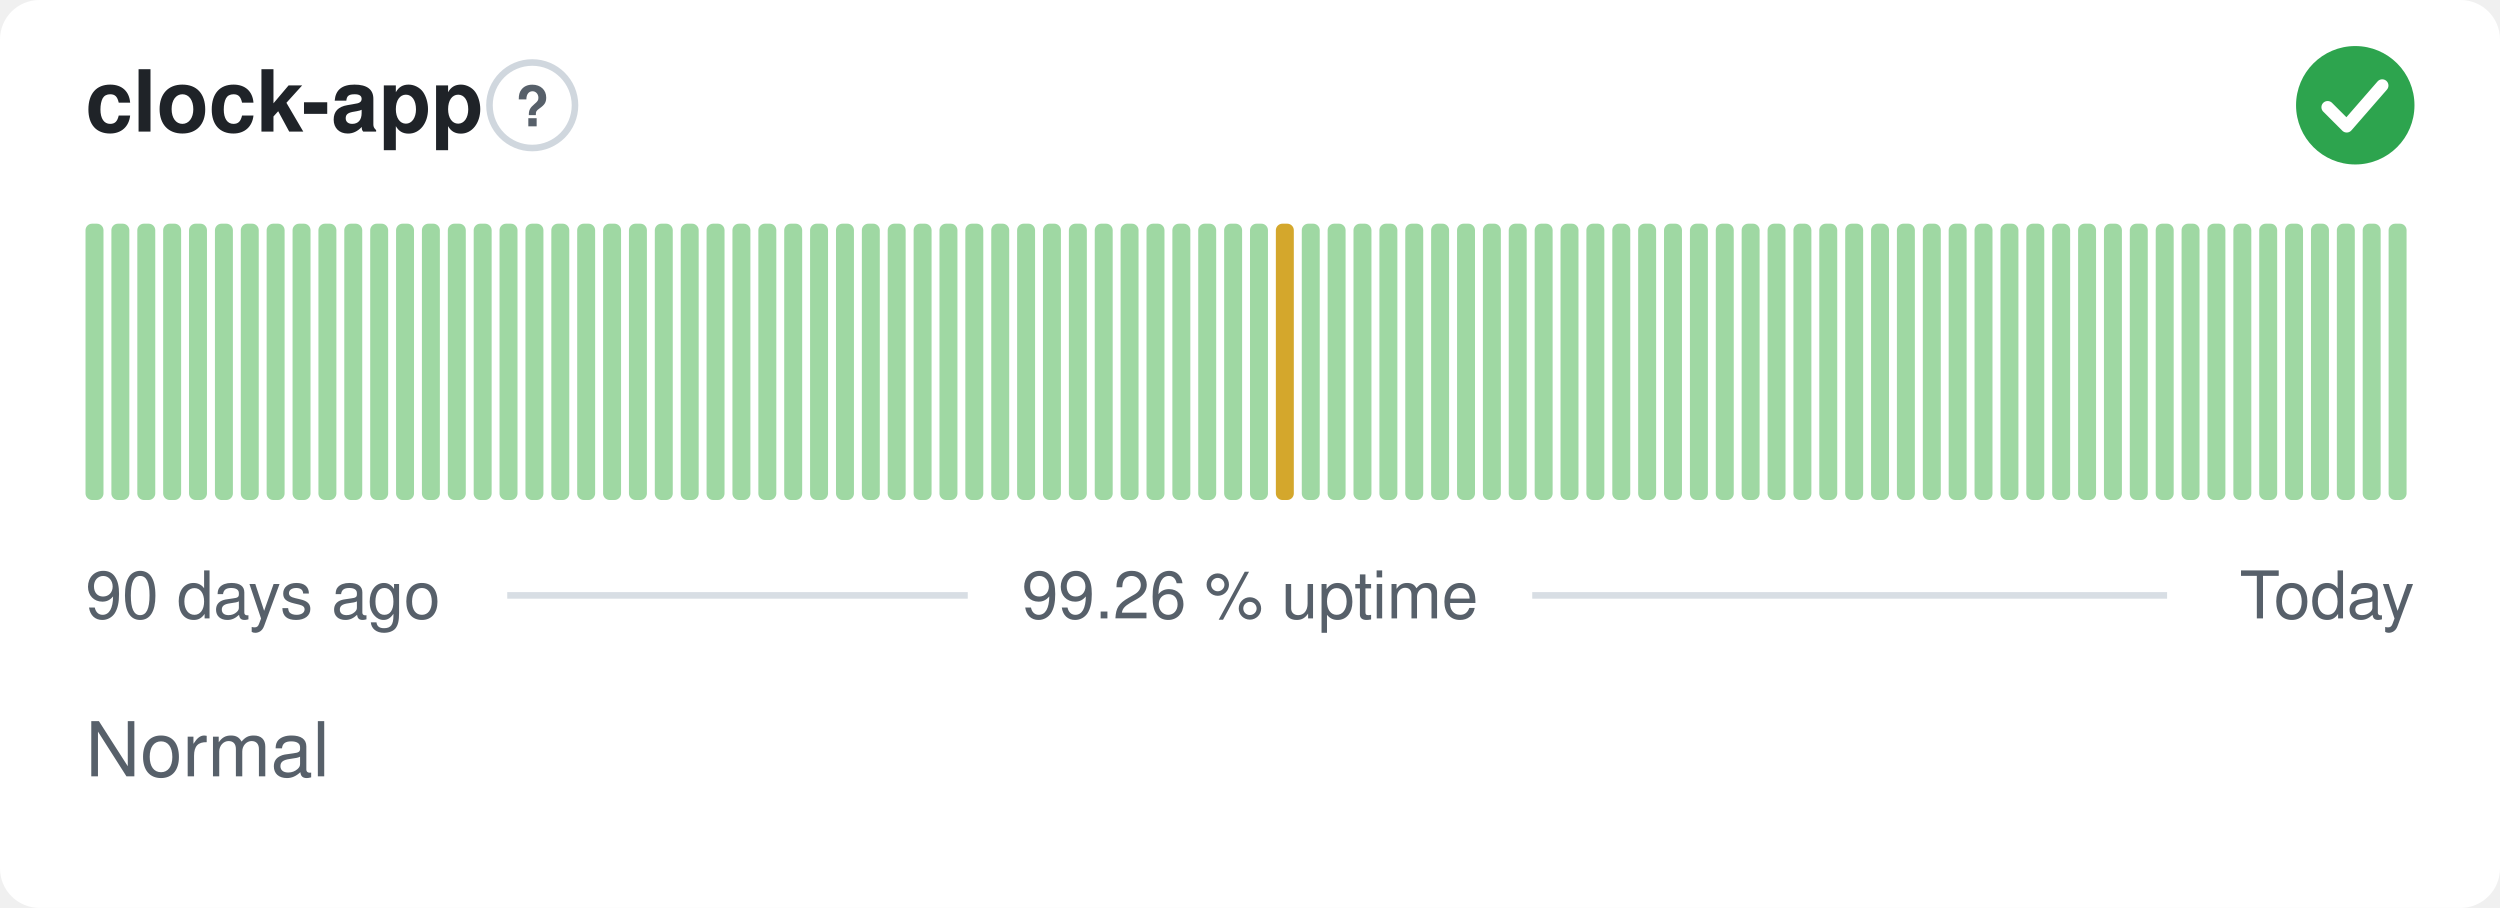
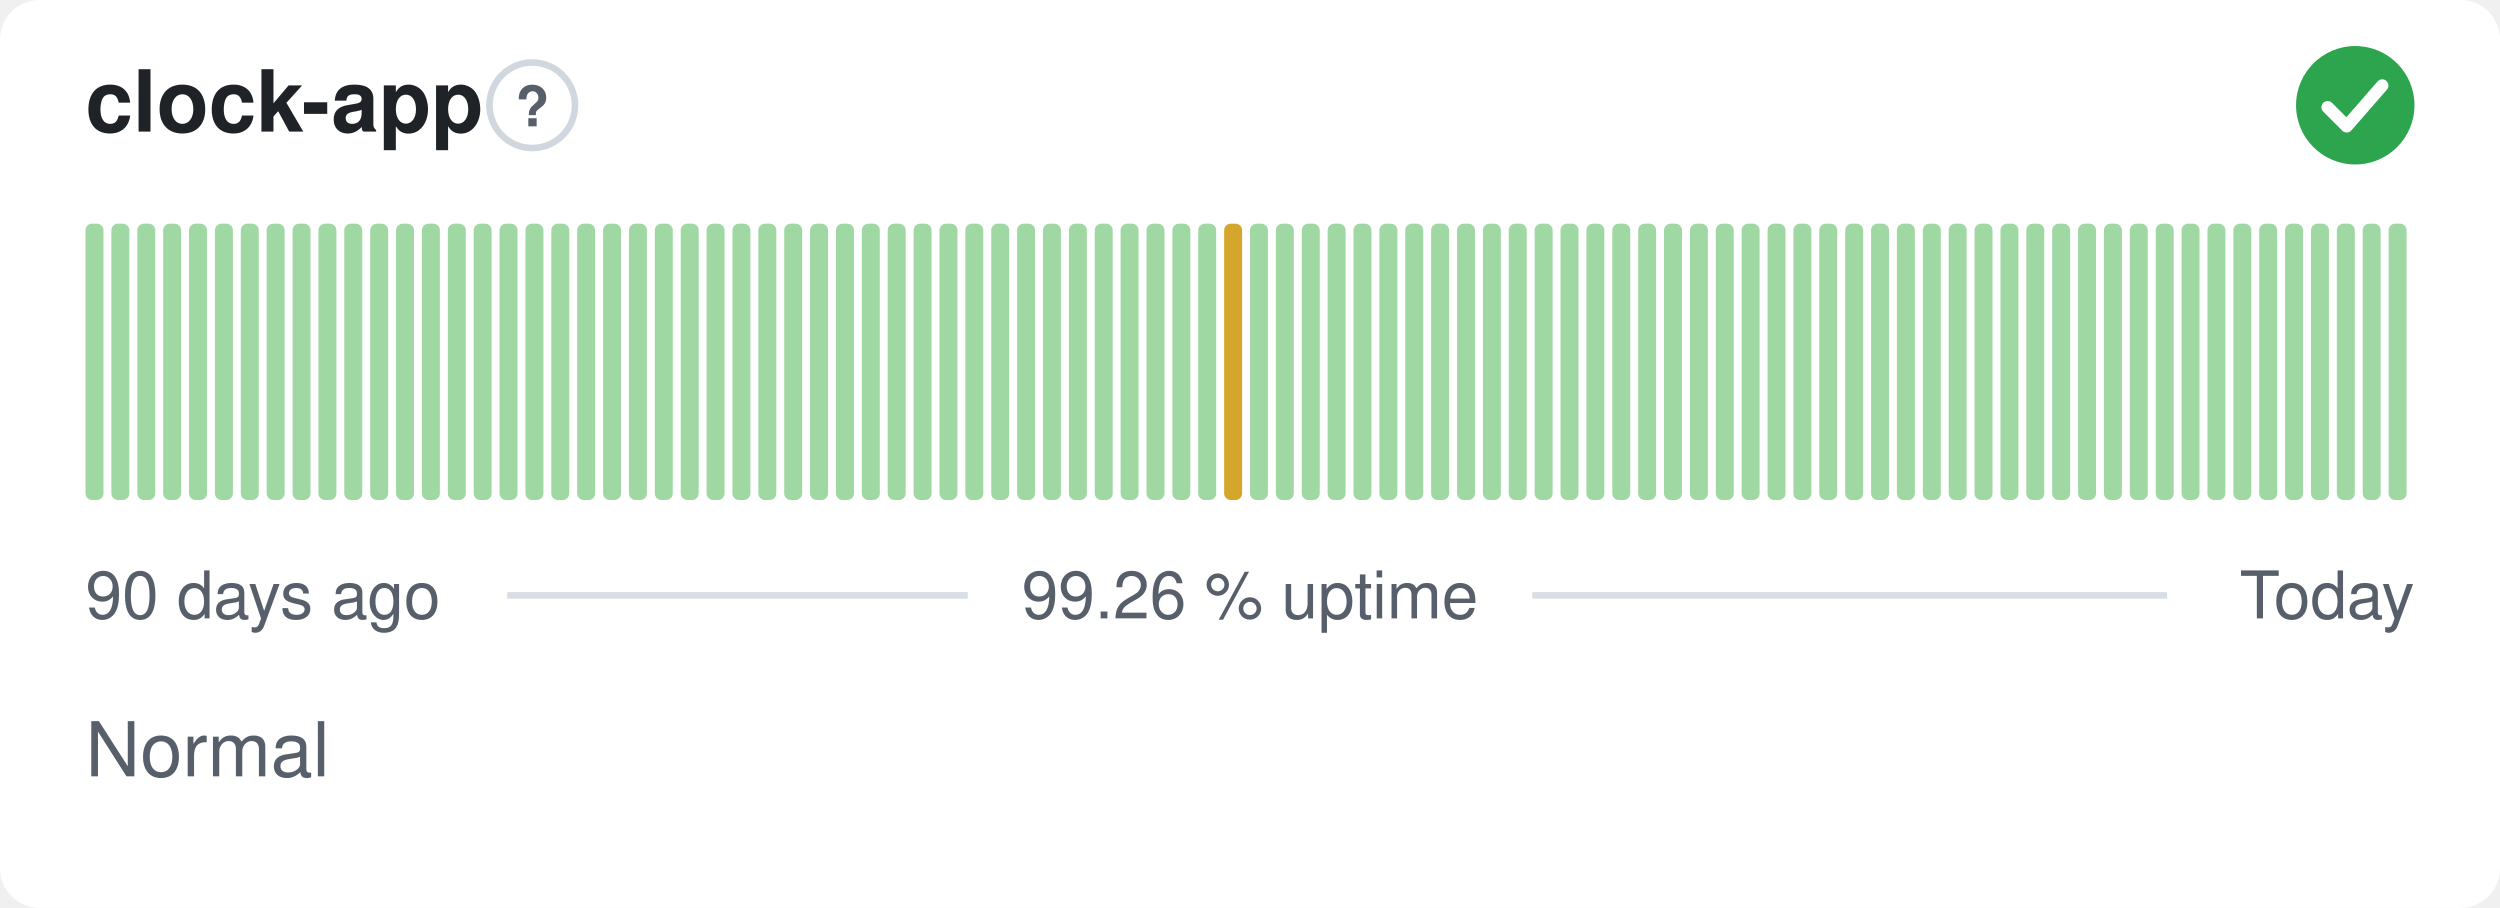
<svg xmlns="http://www.w3.org/2000/svg" width="380" height="138" viewBox="0 0 380 138" role="img" aria-label="clock-app: Normal, 99.26 % uptime over the last 90 days" font-family="-apple-system,BlinkMacSystemFont,'Segoe UI',Helvetica,Arial,sans-serif">
  <style>
    @media (prefers-color-scheme: dark) {
      .bg { fill: #0d1117 }
      .title { fill: #e6edf3 }
      .muted { fill: #8b949e }
      .hint { stroke: #30363d }
      .rule { stroke: #30363d }
      .nodata { fill: #21262d }
    }
  </style>
  <rect class="bg" width="380" height="138" rx="6" fill="#ffffff" />
  <text class="title" x="13" y="20" font-size="13" font-weight="600" fill="#1f2328">clock-app</text>
  <circle class="hint" cx="80.9" cy="16" r="6.5" fill="none" stroke="#d0d7de" stroke-width="1" />
  <text class="muted" x="80.9" y="19.2" text-anchor="middle" font-size="8.5" font-weight="700" fill="#57606a">?</text>
  <circle cx="358" cy="16" r="9" fill="#2da44e" />
  <path d="M353.80 16.30l2.90 2.90 5.40 -6.20" fill="none" stroke="#fff" stroke-width="1.89" stroke-linecap="round" stroke-linejoin="round" />
  <rect x="13.00" y="34.00" width="2.73" height="42.00" rx="1" fill="#9fd8a3" />
  <rect x="16.93" y="34.00" width="2.73" height="42.00" rx="1" fill="#9fd8a3" />
  <rect x="20.87" y="34.00" width="2.73" height="42.00" rx="1" fill="#9fd8a3" />
  <rect x="24.80" y="34.00" width="2.73" height="42.00" rx="1" fill="#9fd8a3" />
  <rect x="28.73" y="34.00" width="2.73" height="42.00" rx="1" fill="#9fd8a3" />
  <rect x="32.67" y="34.00" width="2.73" height="42.00" rx="1" fill="#9fd8a3" />
  <rect x="36.60" y="34.00" width="2.73" height="42.00" rx="1" fill="#9fd8a3" />
  <rect x="40.53" y="34.00" width="2.73" height="42.00" rx="1" fill="#9fd8a3" />
  <rect x="44.47" y="34.00" width="2.73" height="42.00" rx="1" fill="#9fd8a3" />
  <rect x="48.40" y="34.00" width="2.73" height="42.00" rx="1" fill="#9fd8a3" />
  <rect x="52.33" y="34.00" width="2.73" height="42.00" rx="1" fill="#9fd8a3" />
  <rect x="56.27" y="34.00" width="2.73" height="42.00" rx="1" fill="#9fd8a3" />
  <rect x="60.20" y="34.00" width="2.73" height="42.00" rx="1" fill="#9fd8a3" />
  <rect x="64.13" y="34.00" width="2.73" height="42.00" rx="1" fill="#9fd8a3" />
  <rect x="68.07" y="34.00" width="2.73" height="42.00" rx="1" fill="#9fd8a3" />
  <rect x="72.00" y="34.00" width="2.73" height="42.00" rx="1" fill="#9fd8a3" />
  <rect x="75.93" y="34.00" width="2.73" height="42.00" rx="1" fill="#9fd8a3" />
  <rect x="79.87" y="34.00" width="2.73" height="42.00" rx="1" fill="#9fd8a3" />
  <rect x="83.80" y="34.00" width="2.73" height="42.00" rx="1" fill="#9fd8a3" />
  <rect x="87.73" y="34.00" width="2.73" height="42.00" rx="1" fill="#9fd8a3" />
  <rect x="91.67" y="34.00" width="2.73" height="42.00" rx="1" fill="#9fd8a3" />
  <rect x="95.60" y="34.00" width="2.73" height="42.00" rx="1" fill="#9fd8a3" />
  <rect x="99.53" y="34.00" width="2.73" height="42.00" rx="1" fill="#9fd8a3" />
  <rect x="103.47" y="34.00" width="2.73" height="42.00" rx="1" fill="#9fd8a3" />
  <rect x="107.40" y="34.00" width="2.73" height="42.00" rx="1" fill="#9fd8a3" />
  <rect x="111.33" y="34.00" width="2.73" height="42.00" rx="1" fill="#9fd8a3" />
  <rect x="115.27" y="34.00" width="2.73" height="42.00" rx="1" fill="#9fd8a3" />
  <rect x="119.20" y="34.00" width="2.73" height="42.00" rx="1" fill="#9fd8a3" />
  <rect x="123.13" y="34.00" width="2.73" height="42.00" rx="1" fill="#9fd8a3" />
  <rect x="127.07" y="34.00" width="2.73" height="42.00" rx="1" fill="#9fd8a3" />
  <rect x="131.00" y="34.00" width="2.73" height="42.00" rx="1" fill="#9fd8a3" />
  <rect x="134.93" y="34.00" width="2.73" height="42.00" rx="1" fill="#9fd8a3" />
  <rect x="138.87" y="34.00" width="2.73" height="42.00" rx="1" fill="#9fd8a3" />
  <rect x="142.80" y="34.00" width="2.73" height="42.00" rx="1" fill="#9fd8a3" />
  <rect x="146.73" y="34.00" width="2.73" height="42.00" rx="1" fill="#9fd8a3" />
  <rect x="150.67" y="34.00" width="2.73" height="42.00" rx="1" fill="#9fd8a3" />
  <rect x="154.60" y="34.00" width="2.73" height="42.00" rx="1" fill="#9fd8a3" />
  <rect x="158.53" y="34.00" width="2.73" height="42.00" rx="1" fill="#9fd8a3" />
  <rect x="162.47" y="34.00" width="2.73" height="42.00" rx="1" fill="#9fd8a3" />
  <rect x="166.40" y="34.00" width="2.73" height="42.00" rx="1" fill="#9fd8a3" />
  <rect x="170.33" y="34.00" width="2.73" height="42.00" rx="1" fill="#9fd8a3" />
  <rect x="174.27" y="34.00" width="2.73" height="42.00" rx="1" fill="#9fd8a3" />
  <rect x="178.20" y="34.00" width="2.73" height="42.00" rx="1" fill="#9fd8a3" />
  <rect x="182.13" y="34.00" width="2.73" height="42.00" rx="1" fill="#9fd8a3" />
-   <rect x="186.07" y="34.00" width="2.73" height="42.00" rx="1" fill="#9fd8a3" />
+   <rect x="186.07" y="34.00" width="2.73" height="42.00" rx="1" fill="#d4a72c" />
  <rect x="190.00" y="34.00" width="2.73" height="42.00" rx="1" fill="#9fd8a3" />
-   <rect x="193.93" y="34.00" width="2.73" height="42.00" rx="1" fill="#d4a72c" />
+   <rect x="193.93" y="34.00" width="2.73" height="42.00" rx="1" fill="#9fd8a3" />
  <rect x="197.87" y="34.00" width="2.73" height="42.00" rx="1" fill="#9fd8a3" />
  <rect x="201.80" y="34.00" width="2.73" height="42.00" rx="1" fill="#9fd8a3" />
  <rect x="205.73" y="34.00" width="2.73" height="42.00" rx="1" fill="#9fd8a3" />
  <rect x="209.67" y="34.00" width="2.73" height="42.00" rx="1" fill="#9fd8a3" />
  <rect x="213.60" y="34.00" width="2.73" height="42.00" rx="1" fill="#9fd8a3" />
  <rect x="217.53" y="34.00" width="2.73" height="42.00" rx="1" fill="#9fd8a3" />
  <rect x="221.47" y="34.00" width="2.73" height="42.00" rx="1" fill="#9fd8a3" />
  <rect x="225.40" y="34.00" width="2.73" height="42.00" rx="1" fill="#9fd8a3" />
  <rect x="229.33" y="34.00" width="2.73" height="42.00" rx="1" fill="#9fd8a3" />
  <rect x="233.27" y="34.00" width="2.73" height="42.00" rx="1" fill="#9fd8a3" />
  <rect x="237.20" y="34.00" width="2.73" height="42.00" rx="1" fill="#9fd8a3" />
  <rect x="241.13" y="34.00" width="2.73" height="42.00" rx="1" fill="#9fd8a3" />
  <rect x="245.07" y="34.00" width="2.73" height="42.00" rx="1" fill="#9fd8a3" />
  <rect x="249.00" y="34.00" width="2.73" height="42.00" rx="1" fill="#9fd8a3" />
  <rect x="252.93" y="34.00" width="2.73" height="42.00" rx="1" fill="#9fd8a3" />
  <rect x="256.87" y="34.00" width="2.73" height="42.00" rx="1" fill="#9fd8a3" />
  <rect x="260.80" y="34.00" width="2.73" height="42.00" rx="1" fill="#9fd8a3" />
  <rect x="264.73" y="34.00" width="2.73" height="42.00" rx="1" fill="#9fd8a3" />
  <rect x="268.67" y="34.00" width="2.73" height="42.00" rx="1" fill="#9fd8a3" />
  <rect x="272.60" y="34.00" width="2.73" height="42.00" rx="1" fill="#9fd8a3" />
  <rect x="276.53" y="34.00" width="2.73" height="42.00" rx="1" fill="#9fd8a3" />
  <rect x="280.47" y="34.00" width="2.73" height="42.00" rx="1" fill="#9fd8a3" />
  <rect x="284.40" y="34.00" width="2.73" height="42.00" rx="1" fill="#9fd8a3" />
  <rect x="288.33" y="34.00" width="2.73" height="42.00" rx="1" fill="#9fd8a3" />
  <rect x="292.27" y="34.00" width="2.73" height="42.00" rx="1" fill="#9fd8a3" />
  <rect x="296.20" y="34.00" width="2.73" height="42.00" rx="1" fill="#9fd8a3" />
  <rect x="300.13" y="34.00" width="2.73" height="42.00" rx="1" fill="#9fd8a3" />
  <rect x="304.07" y="34.00" width="2.73" height="42.00" rx="1" fill="#9fd8a3" />
  <rect x="308.00" y="34.00" width="2.73" height="42.00" rx="1" fill="#9fd8a3" />
  <rect x="311.93" y="34.00" width="2.73" height="42.00" rx="1" fill="#9fd8a3" />
  <rect x="315.87" y="34.00" width="2.73" height="42.00" rx="1" fill="#9fd8a3" />
  <rect x="319.80" y="34.00" width="2.73" height="42.00" rx="1" fill="#9fd8a3" />
  <rect x="323.73" y="34.00" width="2.73" height="42.00" rx="1" fill="#9fd8a3" />
  <rect x="327.67" y="34.00" width="2.73" height="42.00" rx="1" fill="#9fd8a3" />
  <rect x="331.60" y="34.00" width="2.73" height="42.00" rx="1" fill="#9fd8a3" />
  <rect x="335.53" y="34.00" width="2.73" height="42.00" rx="1" fill="#9fd8a3" />
  <rect x="339.47" y="34.00" width="2.73" height="42.00" rx="1" fill="#9fd8a3" />
  <rect x="343.40" y="34.00" width="2.73" height="42.00" rx="1" fill="#9fd8a3" />
  <rect x="347.33" y="34.00" width="2.73" height="42.00" rx="1" fill="#9fd8a3" />
  <rect x="351.27" y="34.00" width="2.73" height="42.00" rx="1" fill="#9fd8a3" />
  <rect x="355.20" y="34.00" width="2.73" height="42.00" rx="1" fill="#9fd8a3" />
  <rect x="359.13" y="34.00" width="2.73" height="42.00" rx="1" fill="#9fd8a3" />
  <rect x="363.07" y="34.00" width="2.73" height="42.00" rx="1" fill="#9fd8a3" />
  <text class="muted" x="13" y="94" font-size="10" fill="#57606a">90 days ago</text>
  <text class="muted" x="190" y="94" text-anchor="middle" font-size="10" fill="#57606a">99.26 % uptime</text>
  <text class="muted" x="367" y="94" text-anchor="end" font-size="10" fill="#57606a">Today</text>
  <line class="rule" x1="77.1" y1="90.5" x2="147.1" y2="90.5" stroke="#d8dee4" stroke-width="1" />
  <line class="rule" x1="232.9" y1="90.5" x2="329.4" y2="90.5" stroke="#d8dee4" stroke-width="1" />
  <text class="muted" x="13" y="118" font-size="11.5" fill="#57606a">Normal</text>
</svg>
